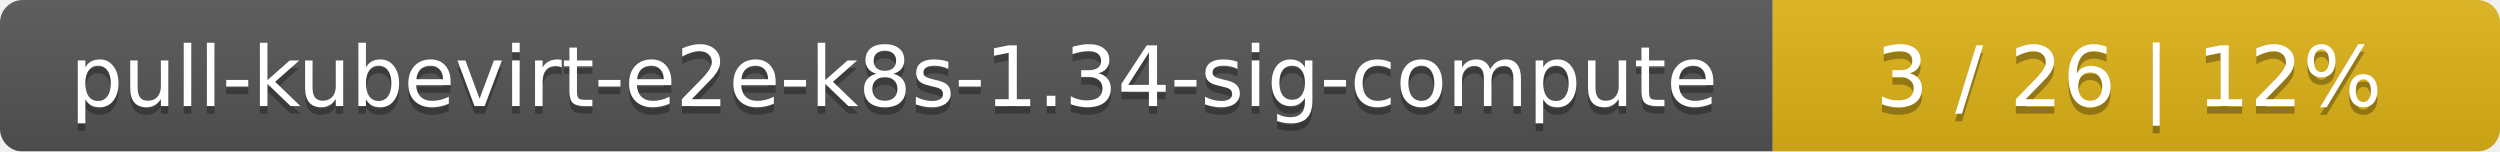
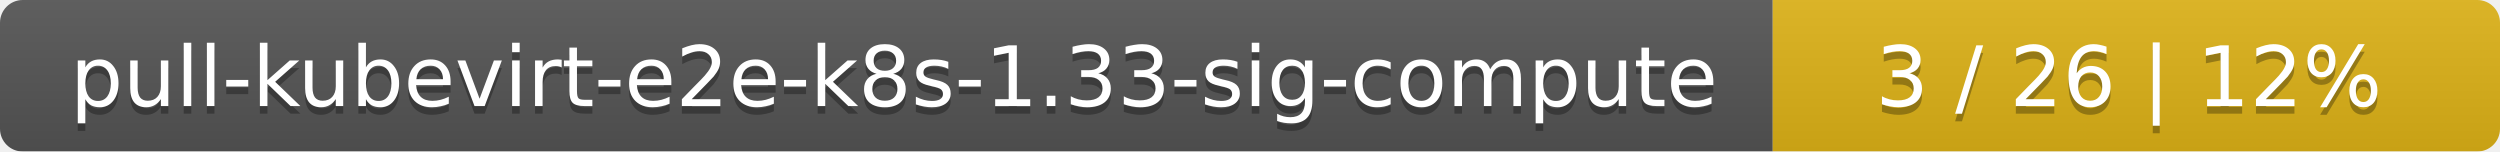
<svg xmlns="http://www.w3.org/2000/svg" width="330" height="20">
  <linearGradient id="smooth" x2="0" y2="100%">
    <stop offset="0" stop-color="#bbb" stop-opacity=".1" />
    <stop offset="1" stop-opacity=".1" />
  </linearGradient>
  <mask id="round">
    <rect width="330" height="20" rx="3" fill="#fff" />
  </mask>
  <g mask="url(#round)">
    <rect width="234" height="20" fill="#555" />
    <rect x="234" width="96" height="20" fill="#dfb317" />
    <rect width="330" height="20" fill="url(#smooth)" />
  </g>
  <g fill="#fff" text-anchor="middle" font-family="DejaVu Sans,Verdana,Geneva,sans-serif" font-size="11">
-     <text x="118" y="15" fill="#010101" fill-opacity=".3">pull-kubevirt-e2e-k8s-1.34-sig-compute</text>
-     <text x="118" y="14">pull-kubevirt-e2e-k8s-1.34-sig-compute</text>
+     <text x="118" y="15" fill="#010101" fill-opacity=".3">pull-kubevirt-e2e-k8s-1.33-sig-compute</text>
+     <text x="118" y="14">pull-kubevirt-e2e-k8s-1.33-sig-compute</text>
    <text x="281" y="15" fill="#010101" fill-opacity=".3">3 / 26    |    12%</text>
    <text x="281" y="14">3 / 26    |    12%</text>
  </g>
</svg>
